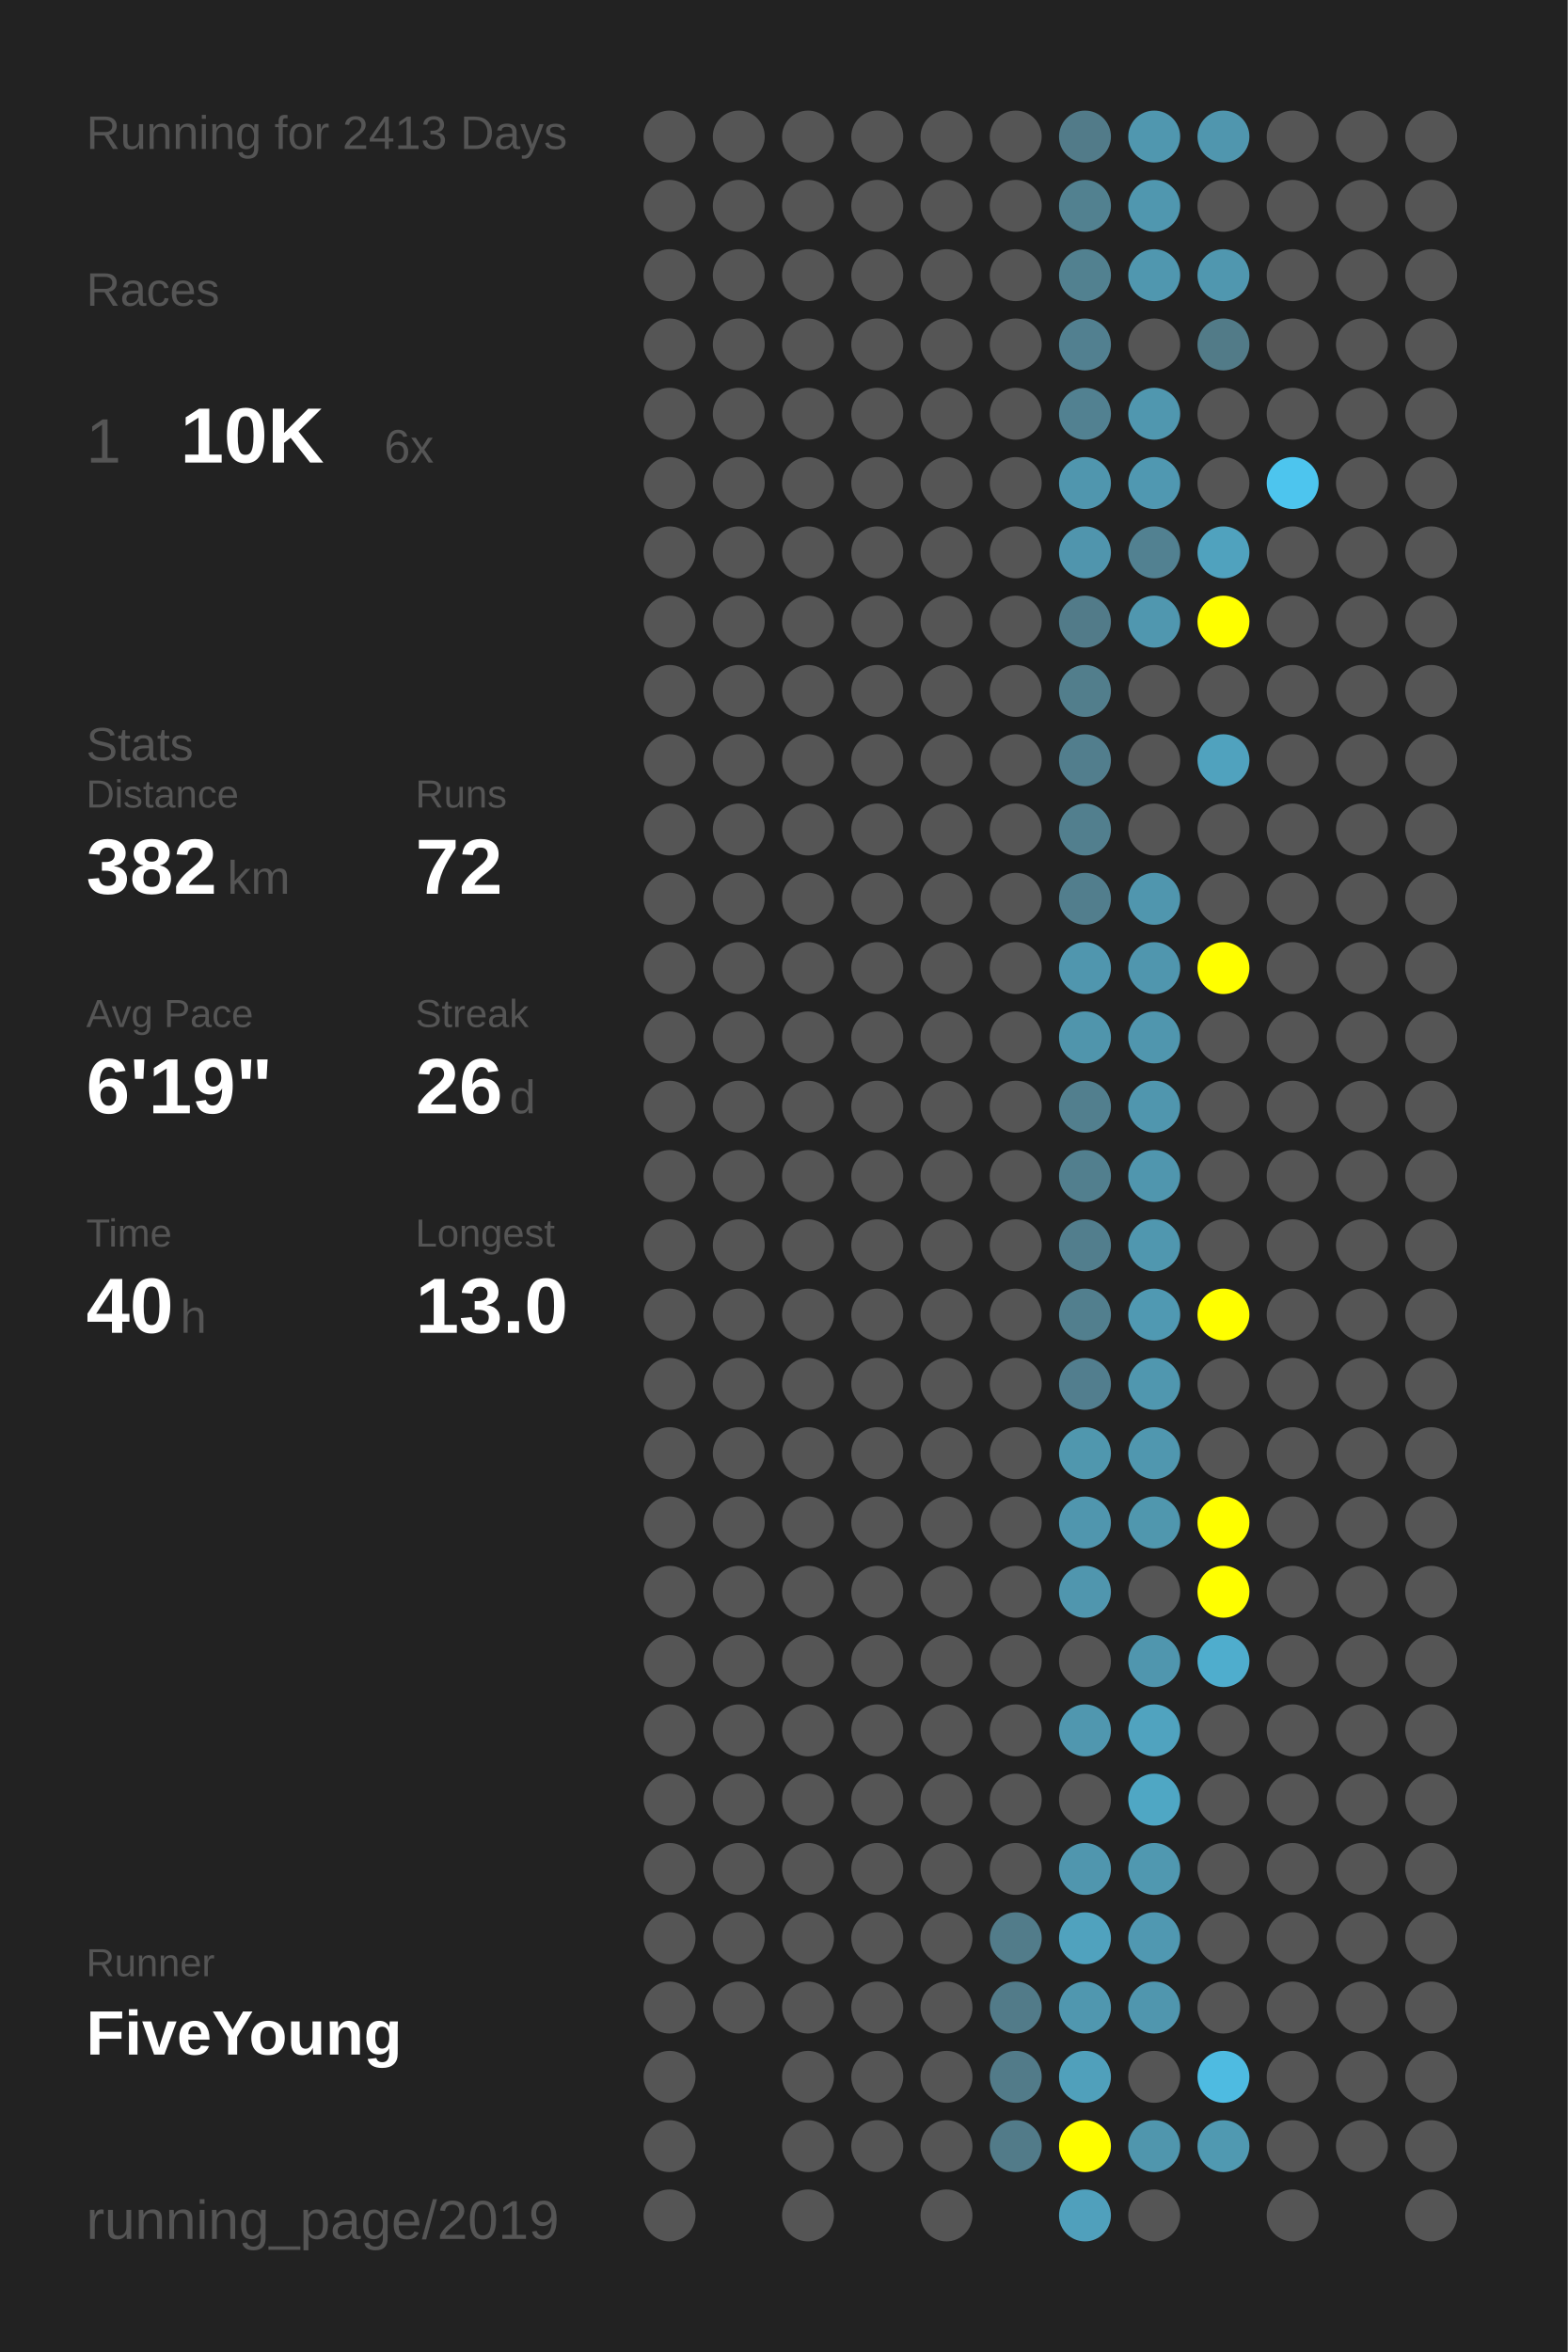
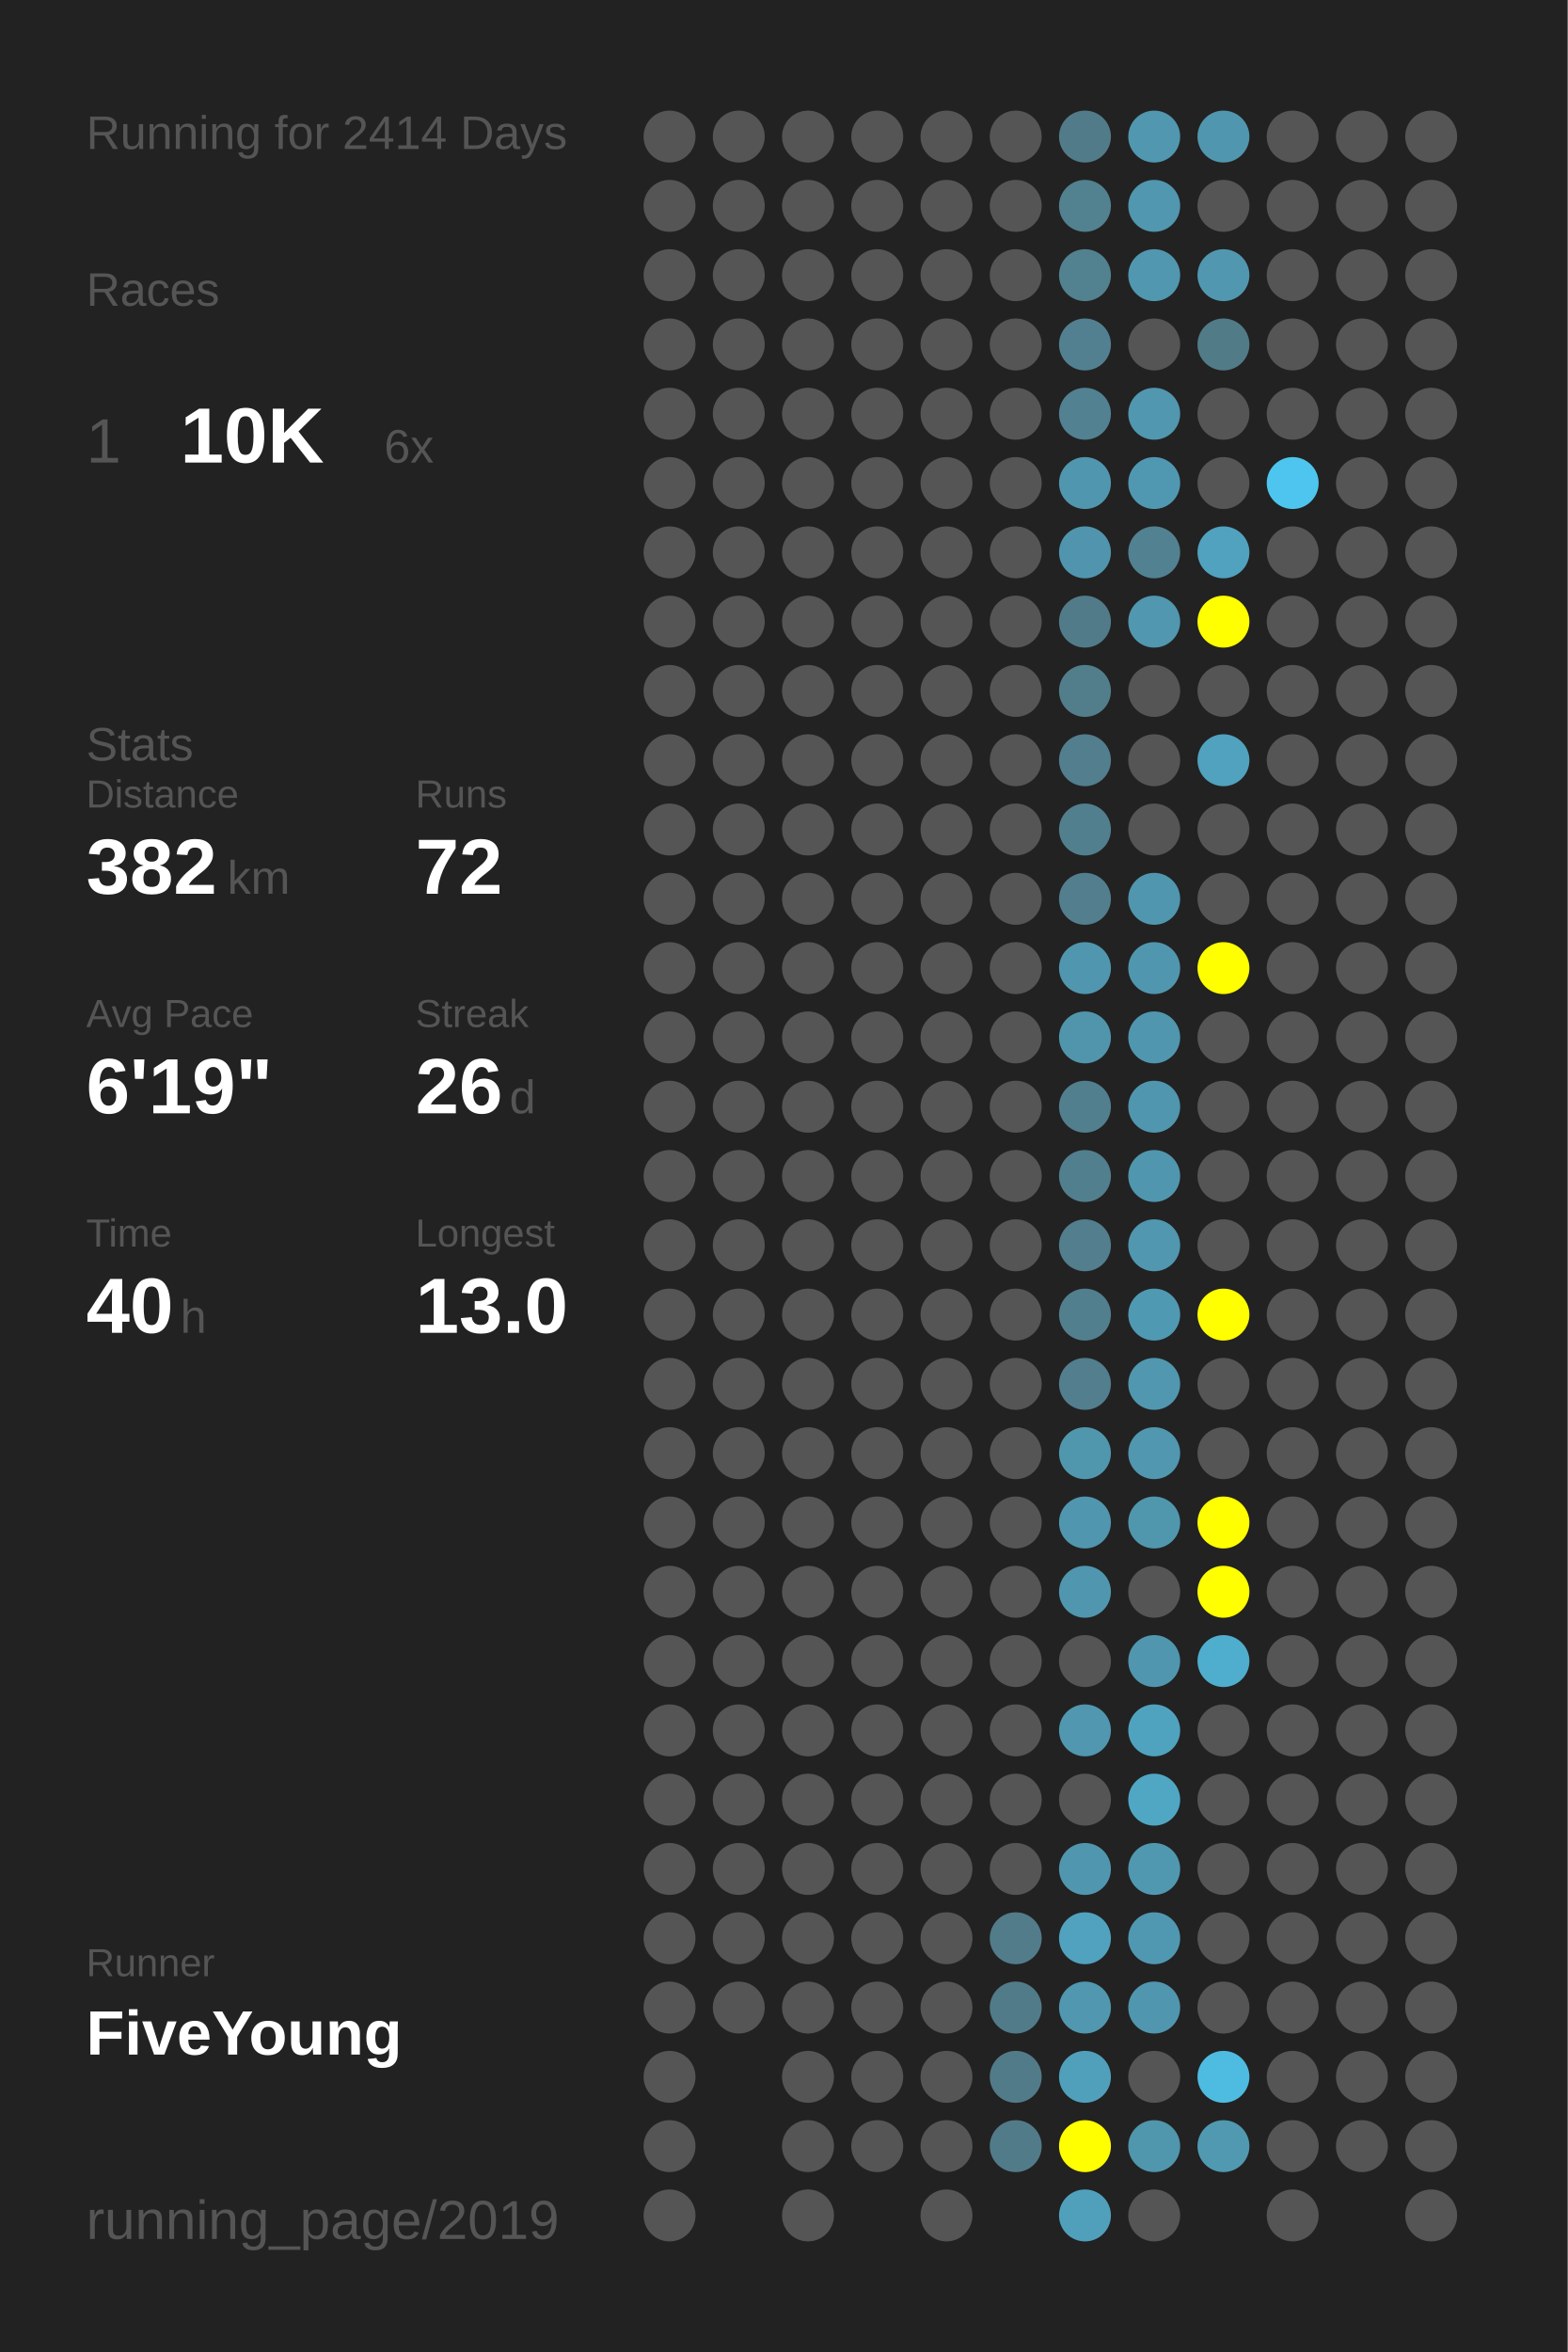
<svg xmlns="http://www.w3.org/2000/svg" baseProfile="full" height="300mm" version="1.1" viewBox="0,0,200,300" width="200mm">
  <defs />
  <rect fill="#222222" height="300" width="200" x="0" y="0" />
-   <text fill="#555555" style="font-size:6px; font-family:Arial;" x="11" y="19">Running for 2413 Days</text>
+   <text fill="#555555" style="font-size:6px; font-family:Arial;" x="11" y="19">Running for 2414 Days</text>
  <text fill="#555555" style="font-size:6px; font-family:Arial;" x="11" y="39">Races</text>
  <text fill="#555555" style="font-size:8px; font-family:Arial;" x="11" y="59">1</text>
  <text fill="#FFFFFF" style="font-size:10px; font-family:Arial; font-weight:bold;" x="23" y="59">10K</text>
  <text fill="#555555" style="font-size:6px; font-family:Arial;" x="49" y="59">6x</text>
  <text fill="#555555" style="font-size:6px; font-family:Arial;" x="11" y="97">Stats</text>
  <text fill="#555555" style="font-size:5px; font-family:Arial;" x="11" y="103">Distance</text>
  <text fill="#FFFFFF" style="font-size:10px; font-family:Arial; font-weight:bold;" x="11" y="114">382</text>
  <text fill="#555555" style="font-size:6px; font-family:Arial;" x="29" y="114">km</text>
  <text fill="#555555" style="font-size:5px; font-family:Arial;" x="53" y="103">Runs</text>
  <text fill="#FFFFFF" style="font-size:10px; font-family:Arial; font-weight:bold;" x="53" y="114">72</text>
  <text fill="#555555" style="font-size:5px; font-family:Arial;" x="11" y="131">Avg Pace</text>
  <text fill="#FFFFFF" style="font-size:10px; font-family:Arial; font-weight:bold;" x="11" y="142">6'19"</text>
  <text fill="#555555" style="font-size:5px; font-family:Arial;" x="53" y="131">Streak</text>
  <text fill="#FFFFFF" style="font-size:10px; font-family:Arial; font-weight:bold;" x="53" y="142">26</text>
  <text fill="#555555" style="font-size:6px; font-family:Arial;" x="65" y="142">d</text>
  <text fill="#555555" style="font-size:5px; font-family:Arial;" x="11" y="159">Time</text>
  <text fill="#FFFFFF" style="font-size:10px; font-family:Arial; font-weight:bold;" x="11" y="170">40</text>
  <text fill="#555555" style="font-size:6px; font-family:Arial;" x="23" y="170">h</text>
  <text fill="#555555" style="font-size:5px; font-family:Arial;" x="53" y="159">Longest</text>
  <text fill="#FFFFFF" style="font-size:10px; font-family:Arial; font-weight:bold;" x="53" y="170">13.0</text>
  <text fill="#555555" style="font-size:5px; font-family:Arial;" x="11" y="252.065">Runner</text>
  <text fill="#FFFFFF" style="font-size:8px; font-family:Arial; font-weight:bold;" x="11" y="262.065">FiveYoung</text>
  <text fill="#555555" style="font-size:7px; font-family:Arial;" x="11" y="285.581">running_page/2019</text>
  <circle cx="85.417" cy="17.419" fill="#555555" r="3.312" />
  <circle cx="85.417" cy="26.258" fill="#555555" r="3.312" />
  <circle cx="85.417" cy="35.097" fill="#555555" r="3.312" />
  <circle cx="85.417" cy="43.935" fill="#555555" r="3.312" />
  <circle cx="85.417" cy="52.774" fill="#555555" r="3.312" />
  <circle cx="85.417" cy="61.613" fill="#555555" r="3.312" />
  <circle cx="85.417" cy="70.452" fill="#555555" r="3.312" />
  <circle cx="85.417" cy="79.29" fill="#555555" r="3.312" />
  <circle cx="85.417" cy="88.129" fill="#555555" r="3.312" />
  <circle cx="85.417" cy="96.968" fill="#555555" r="3.312" />
  <circle cx="85.417" cy="105.806" fill="#555555" r="3.312" />
  <circle cx="85.417" cy="114.645" fill="#555555" r="3.312" />
  <circle cx="85.417" cy="123.484" fill="#555555" r="3.312" />
  <circle cx="85.417" cy="132.323" fill="#555555" r="3.312" />
  <circle cx="85.417" cy="141.161" fill="#555555" r="3.312" />
  <circle cx="85.417" cy="150" fill="#555555" r="3.312" />
  <circle cx="85.417" cy="158.839" fill="#555555" r="3.312" />
  <circle cx="85.417" cy="167.677" fill="#555555" r="3.312" />
  <circle cx="85.417" cy="176.516" fill="#555555" r="3.312" />
  <circle cx="85.417" cy="185.355" fill="#555555" r="3.312" />
  <circle cx="85.417" cy="194.194" fill="#555555" r="3.312" />
  <circle cx="85.417" cy="203.032" fill="#555555" r="3.312" />
  <circle cx="85.417" cy="211.871" fill="#555555" r="3.312" />
  <circle cx="85.417" cy="220.71" fill="#555555" r="3.312" />
  <circle cx="85.417" cy="229.548" fill="#555555" r="3.312" />
  <circle cx="85.417" cy="238.387" fill="#555555" r="3.312" />
  <circle cx="85.417" cy="247.226" fill="#555555" r="3.312" />
  <circle cx="85.417" cy="256.065" fill="#555555" r="3.312" />
  <circle cx="85.417" cy="264.903" fill="#555555" r="3.312" />
  <circle cx="85.417" cy="273.742" fill="#555555" r="3.312" />
  <circle cx="85.417" cy="282.581" fill="#555555" r="3.312" />
  <circle cx="94.25" cy="17.419" fill="#555555" r="3.312" />
  <circle cx="94.25" cy="26.258" fill="#555555" r="3.312" />
  <circle cx="94.25" cy="35.097" fill="#555555" r="3.312" />
  <circle cx="94.25" cy="43.935" fill="#555555" r="3.312" />
  <circle cx="94.25" cy="52.774" fill="#555555" r="3.312" />
  <circle cx="94.25" cy="61.613" fill="#555555" r="3.312" />
  <circle cx="94.25" cy="70.452" fill="#555555" r="3.312" />
  <circle cx="94.25" cy="79.29" fill="#555555" r="3.312" />
  <circle cx="94.25" cy="88.129" fill="#555555" r="3.312" />
  <circle cx="94.25" cy="96.968" fill="#555555" r="3.312" />
  <circle cx="94.25" cy="105.806" fill="#555555" r="3.312" />
  <circle cx="94.25" cy="114.645" fill="#555555" r="3.312" />
  <circle cx="94.25" cy="123.484" fill="#555555" r="3.312" />
  <circle cx="94.25" cy="132.323" fill="#555555" r="3.312" />
  <circle cx="94.25" cy="141.161" fill="#555555" r="3.312" />
  <circle cx="94.25" cy="150" fill="#555555" r="3.312" />
  <circle cx="94.25" cy="158.839" fill="#555555" r="3.312" />
  <circle cx="94.25" cy="167.677" fill="#555555" r="3.312" />
  <circle cx="94.25" cy="176.516" fill="#555555" r="3.312" />
  <circle cx="94.25" cy="185.355" fill="#555555" r="3.312" />
  <circle cx="94.25" cy="194.194" fill="#555555" r="3.312" />
  <circle cx="94.25" cy="203.032" fill="#555555" r="3.312" />
  <circle cx="94.25" cy="211.871" fill="#555555" r="3.312" />
  <circle cx="94.25" cy="220.71" fill="#555555" r="3.312" />
  <circle cx="94.25" cy="229.548" fill="#555555" r="3.312" />
  <circle cx="94.25" cy="238.387" fill="#555555" r="3.312" />
  <circle cx="94.25" cy="247.226" fill="#555555" r="3.312" />
  <circle cx="94.25" cy="256.065" fill="#555555" r="3.312" />
  <circle cx="103.083" cy="17.419" fill="#555555" r="3.312" />
  <circle cx="103.083" cy="26.258" fill="#555555" r="3.312" />
  <circle cx="103.083" cy="35.097" fill="#555555" r="3.312" />
  <circle cx="103.083" cy="43.935" fill="#555555" r="3.312" />
  <circle cx="103.083" cy="52.774" fill="#555555" r="3.312" />
  <circle cx="103.083" cy="61.613" fill="#555555" r="3.312" />
  <circle cx="103.083" cy="70.452" fill="#555555" r="3.312" />
  <circle cx="103.083" cy="79.29" fill="#555555" r="3.312" />
  <circle cx="103.083" cy="88.129" fill="#555555" r="3.312" />
  <circle cx="103.083" cy="96.968" fill="#555555" r="3.312" />
  <circle cx="103.083" cy="105.806" fill="#555555" r="3.312" />
  <circle cx="103.083" cy="114.645" fill="#555555" r="3.312" />
  <circle cx="103.083" cy="123.484" fill="#555555" r="3.312" />
  <circle cx="103.083" cy="132.323" fill="#555555" r="3.312" />
  <circle cx="103.083" cy="141.161" fill="#555555" r="3.312" />
  <circle cx="103.083" cy="150" fill="#555555" r="3.312" />
  <circle cx="103.083" cy="158.839" fill="#555555" r="3.312" />
  <circle cx="103.083" cy="167.677" fill="#555555" r="3.312" />
  <circle cx="103.083" cy="176.516" fill="#555555" r="3.312" />
  <circle cx="103.083" cy="185.355" fill="#555555" r="3.312" />
  <circle cx="103.083" cy="194.194" fill="#555555" r="3.312" />
  <circle cx="103.083" cy="203.032" fill="#555555" r="3.312" />
  <circle cx="103.083" cy="211.871" fill="#555555" r="3.312" />
  <circle cx="103.083" cy="220.71" fill="#555555" r="3.312" />
  <circle cx="103.083" cy="229.548" fill="#555555" r="3.312" />
  <circle cx="103.083" cy="238.387" fill="#555555" r="3.312" />
  <circle cx="103.083" cy="247.226" fill="#555555" r="3.312" />
  <circle cx="103.083" cy="256.065" fill="#555555" r="3.312" />
  <circle cx="103.083" cy="264.903" fill="#555555" r="3.312" />
  <circle cx="103.083" cy="273.742" fill="#555555" r="3.312" />
  <circle cx="103.083" cy="282.581" fill="#555555" r="3.312" />
  <circle cx="111.917" cy="17.419" fill="#555555" r="3.312" />
  <circle cx="111.917" cy="26.258" fill="#555555" r="3.312" />
  <circle cx="111.917" cy="35.097" fill="#555555" r="3.312" />
  <circle cx="111.917" cy="43.935" fill="#555555" r="3.312" />
  <circle cx="111.917" cy="52.774" fill="#555555" r="3.312" />
  <circle cx="111.917" cy="61.613" fill="#555555" r="3.312" />
  <circle cx="111.917" cy="70.452" fill="#555555" r="3.312" />
  <circle cx="111.917" cy="79.29" fill="#555555" r="3.312" />
  <circle cx="111.917" cy="88.129" fill="#555555" r="3.312" />
  <circle cx="111.917" cy="96.968" fill="#555555" r="3.312" />
  <circle cx="111.917" cy="105.806" fill="#555555" r="3.312" />
  <circle cx="111.917" cy="114.645" fill="#555555" r="3.312" />
  <circle cx="111.917" cy="123.484" fill="#555555" r="3.312" />
  <circle cx="111.917" cy="132.323" fill="#555555" r="3.312" />
  <circle cx="111.917" cy="141.161" fill="#555555" r="3.312" />
  <circle cx="111.917" cy="150" fill="#555555" r="3.312" />
  <circle cx="111.917" cy="158.839" fill="#555555" r="3.312" />
  <circle cx="111.917" cy="167.677" fill="#555555" r="3.312" />
  <circle cx="111.917" cy="176.516" fill="#555555" r="3.312" />
  <circle cx="111.917" cy="185.355" fill="#555555" r="3.312" />
  <circle cx="111.917" cy="194.194" fill="#555555" r="3.312" />
  <circle cx="111.917" cy="203.032" fill="#555555" r="3.312" />
  <circle cx="111.917" cy="211.871" fill="#555555" r="3.312" />
  <circle cx="111.917" cy="220.71" fill="#555555" r="3.312" />
  <circle cx="111.917" cy="229.548" fill="#555555" r="3.312" />
  <circle cx="111.917" cy="238.387" fill="#555555" r="3.312" />
  <circle cx="111.917" cy="247.226" fill="#555555" r="3.312" />
  <circle cx="111.917" cy="256.065" fill="#555555" r="3.312" />
  <circle cx="111.917" cy="264.903" fill="#555555" r="3.312" />
  <circle cx="111.917" cy="273.742" fill="#555555" r="3.312" />
  <circle cx="120.75" cy="17.419" fill="#555555" r="3.312" />
  <circle cx="120.75" cy="26.258" fill="#555555" r="3.312" />
  <circle cx="120.75" cy="35.097" fill="#555555" r="3.312" />
  <circle cx="120.75" cy="43.935" fill="#555555" r="3.312" />
  <circle cx="120.75" cy="52.774" fill="#555555" r="3.312" />
  <circle cx="120.75" cy="61.613" fill="#555555" r="3.312" />
  <circle cx="120.75" cy="70.452" fill="#555555" r="3.312" />
  <circle cx="120.75" cy="79.29" fill="#555555" r="3.312" />
  <circle cx="120.75" cy="88.129" fill="#555555" r="3.312" />
  <circle cx="120.75" cy="96.968" fill="#555555" r="3.312" />
  <circle cx="120.75" cy="105.806" fill="#555555" r="3.312" />
  <circle cx="120.75" cy="114.645" fill="#555555" r="3.312" />
  <circle cx="120.75" cy="123.484" fill="#555555" r="3.312" />
  <circle cx="120.75" cy="132.323" fill="#555555" r="3.312" />
  <circle cx="120.75" cy="141.161" fill="#555555" r="3.312" />
  <circle cx="120.75" cy="150" fill="#555555" r="3.312" />
  <circle cx="120.75" cy="158.839" fill="#555555" r="3.312" />
  <circle cx="120.75" cy="167.677" fill="#555555" r="3.312" />
  <circle cx="120.75" cy="176.516" fill="#555555" r="3.312" />
  <circle cx="120.75" cy="185.355" fill="#555555" r="3.312" />
  <circle cx="120.75" cy="194.194" fill="#555555" r="3.312" />
  <circle cx="120.75" cy="203.032" fill="#555555" r="3.312" />
  <circle cx="120.75" cy="211.871" fill="#555555" r="3.312" />
  <circle cx="120.75" cy="220.71" fill="#555555" r="3.312" />
  <circle cx="120.75" cy="229.548" fill="#555555" r="3.312" />
  <circle cx="120.75" cy="238.387" fill="#555555" r="3.312" />
  <circle cx="120.75" cy="247.226" fill="#555555" r="3.312" />
  <circle cx="120.75" cy="256.065" fill="#555555" r="3.312" />
  <circle cx="120.75" cy="264.903" fill="#555555" r="3.312" />
  <circle cx="120.75" cy="273.742" fill="#555555" r="3.312" />
  <circle cx="120.75" cy="282.581" fill="#555555" r="3.312" />
  <circle cx="129.583" cy="17.419" fill="#555555" r="3.312" />
  <circle cx="129.583" cy="26.258" fill="#555555" r="3.312" />
  <circle cx="129.583" cy="35.097" fill="#555555" r="3.312" />
  <circle cx="129.583" cy="43.935" fill="#555555" r="3.312" />
  <circle cx="129.583" cy="52.774" fill="#555555" r="3.312" />
  <circle cx="129.583" cy="61.613" fill="#555555" r="3.312" />
  <circle cx="129.583" cy="70.452" fill="#555555" r="3.312" />
  <circle cx="129.583" cy="79.29" fill="#555555" r="3.312" />
  <circle cx="129.583" cy="88.129" fill="#555555" r="3.312" />
  <circle cx="129.583" cy="96.968" fill="#555555" r="3.312" />
  <circle cx="129.583" cy="105.806" fill="#555555" r="3.312" />
  <circle cx="129.583" cy="114.645" fill="#555555" r="3.312" />
  <circle cx="129.583" cy="123.484" fill="#555555" r="3.312" />
  <circle cx="129.583" cy="132.323" fill="#555555" r="3.312" />
  <circle cx="129.583" cy="141.161" fill="#555555" r="3.312" />
  <circle cx="129.583" cy="150" fill="#555555" r="3.312" />
  <circle cx="129.583" cy="158.839" fill="#555555" r="3.312" />
  <circle cx="129.583" cy="167.677" fill="#555555" r="3.312" />
  <circle cx="129.583" cy="176.516" fill="#555555" r="3.312" />
  <circle cx="129.583" cy="185.355" fill="#555555" r="3.312" />
  <circle cx="129.583" cy="194.194" fill="#555555" r="3.312" />
  <circle cx="129.583" cy="203.032" fill="#555555" r="3.312" />
  <circle cx="129.583" cy="211.871" fill="#555555" r="3.312" />
  <circle cx="129.583" cy="220.71" fill="#555555" r="3.312" />
  <circle cx="129.583" cy="229.548" fill="#555555" r="3.312" />
  <circle cx="129.583" cy="238.387" fill="#555555" r="3.312" />
  <circle cx="129.583" cy="247.226" fill="#527c8a" r="3.312" />
  <circle cx="129.583" cy="256.065" fill="#527b89" r="3.312" />
  <circle cx="129.583" cy="264.903" fill="#527b89" r="3.312" />
  <circle cx="129.583" cy="273.742" fill="#527b89" r="3.312" />
  <circle cx="138.417" cy="17.419" fill="#527b89" r="3.312" />
  <circle cx="138.417" cy="26.258" fill="#528190" r="3.312" />
  <circle cx="138.417" cy="35.097" fill="#528190" r="3.312" />
  <circle cx="138.417" cy="43.935" fill="#528090" r="3.312" />
  <circle cx="138.417" cy="52.774" fill="#528191" r="3.312" />
  <circle cx="138.417" cy="61.613" fill="#5096ae" r="3.312" />
  <circle cx="138.417" cy="70.452" fill="#5095ad" r="3.312" />
  <circle cx="138.417" cy="79.29" fill="#527b89" r="3.312" />
  <circle cx="138.417" cy="88.129" fill="#527e8c" r="3.312" />
  <circle cx="138.417" cy="96.968" fill="#527e8d" r="3.312" />
  <circle cx="138.417" cy="105.806" fill="#527f8e" r="3.312" />
  <circle cx="138.417" cy="114.645" fill="#527e8d" r="3.312" />
  <circle cx="138.417" cy="123.484" fill="#5096ae" r="3.312" />
  <circle cx="138.417" cy="132.323" fill="#5095ac" r="3.312" />
  <circle cx="138.417" cy="141.161" fill="#527f8e" r="3.312" />
  <circle cx="138.417" cy="150" fill="#527f8e" r="3.312" />
  <circle cx="138.417" cy="158.839" fill="#527e8d" r="3.312" />
  <circle cx="138.417" cy="167.677" fill="#527f8e" r="3.312" />
  <circle cx="138.417" cy="176.516" fill="#527e8e" r="3.312" />
  <circle cx="138.417" cy="185.355" fill="#5097ae" r="3.312" />
  <circle cx="138.417" cy="194.194" fill="#5096ae" r="3.312" />
  <circle cx="138.417" cy="203.032" fill="#5096ae" r="3.312" />
  <circle cx="138.417" cy="211.871" fill="#555555" r="3.312" />
  <circle cx="138.417" cy="220.71" fill="#5097af" r="3.312" />
  <circle cx="138.417" cy="229.548" fill="#555555" r="3.312" />
  <circle cx="138.417" cy="238.387" fill="#5096ae" r="3.312" />
  <circle cx="138.417" cy="247.226" fill="#50a2be" r="3.312" />
  <circle cx="138.417" cy="256.065" fill="#5097af" r="3.312" />
  <circle cx="138.417" cy="264.903" fill="#50a0bb" r="3.312" />
  <circle cx="138.417" cy="273.742" fill="#FFFF00" r="3.312" />
  <circle cx="138.417" cy="282.581" fill="#50a0bc" r="3.312" />
  <circle cx="147.25" cy="17.419" fill="#5097af" r="3.312" />
  <circle cx="147.25" cy="26.258" fill="#5097af" r="3.312" />
  <circle cx="147.25" cy="35.097" fill="#5097af" r="3.312" />
  <circle cx="147.25" cy="43.935" fill="#555555" r="3.312" />
  <circle cx="147.25" cy="52.774" fill="#5097af" r="3.312" />
  <circle cx="147.25" cy="61.613" fill="#5098b1" r="3.312" />
  <circle cx="147.25" cy="70.452" fill="#528191" r="3.312" />
  <circle cx="147.25" cy="79.29" fill="#5097af" r="3.312" />
  <circle cx="147.25" cy="88.129" fill="#555555" r="3.312" />
  <circle cx="147.25" cy="96.968" fill="#555555" r="3.312" />
  <circle cx="147.25" cy="105.806" fill="#555555" r="3.312" />
  <circle cx="147.25" cy="114.645" fill="#5096ae" r="3.312" />
  <circle cx="147.25" cy="123.484" fill="#5096ae" r="3.312" />
  <circle cx="147.25" cy="132.323" fill="#5096ae" r="3.312" />
  <circle cx="147.25" cy="141.161" fill="#5096ae" r="3.312" />
  <circle cx="147.25" cy="150" fill="#5096ae" r="3.312" />
  <circle cx="147.25" cy="158.839" fill="#5097af" r="3.312" />
  <circle cx="147.25" cy="167.677" fill="#5099b2" r="3.312" />
  <circle cx="147.25" cy="176.516" fill="#5097af" r="3.312" />
  <circle cx="147.25" cy="185.355" fill="#5097af" r="3.312" />
  <circle cx="147.25" cy="194.194" fill="#5097ae" r="3.312" />
  <circle cx="147.25" cy="203.032" fill="#555555" r="3.312" />
  <circle cx="147.25" cy="211.871" fill="#5096ae" r="3.312" />
  <circle cx="147.25" cy="220.71" fill="#50a3bf" r="3.312" />
  <circle cx="147.25" cy="229.548" fill="#4fa7c4" r="3.312" />
  <circle cx="147.25" cy="238.387" fill="#5098b0" r="3.312" />
  <circle cx="147.25" cy="247.226" fill="#5098b1" r="3.312" />
  <circle cx="147.25" cy="256.065" fill="#5096ae" r="3.312" />
  <circle cx="147.25" cy="264.903" fill="#555555" r="3.312" />
  <circle cx="147.25" cy="273.742" fill="#5096ad" r="3.312" />
  <circle cx="147.25" cy="282.581" fill="#555555" r="3.312" />
  <circle cx="156.083" cy="17.419" fill="#5096ae" r="3.312" />
  <circle cx="156.083" cy="26.258" fill="#555555" r="3.312" />
  <circle cx="156.083" cy="35.097" fill="#5097af" r="3.312" />
  <circle cx="156.083" cy="43.935" fill="#527b88" r="3.312" />
  <circle cx="156.083" cy="52.774" fill="#555555" r="3.312" />
  <circle cx="156.083" cy="61.613" fill="#555555" r="3.312" />
  <circle cx="156.083" cy="70.452" fill="#50a2be" r="3.312" />
  <circle cx="156.083" cy="79.29" fill="#FFFF00" r="3.312" />
  <circle cx="156.083" cy="88.129" fill="#555555" r="3.312" />
  <circle cx="156.083" cy="96.968" fill="#50a2be" r="3.312" />
  <circle cx="156.083" cy="105.806" fill="#555555" r="3.312" />
  <circle cx="156.083" cy="114.645" fill="#555555" r="3.312" />
  <circle cx="156.083" cy="123.484" fill="#FFFF00" r="3.312" />
  <circle cx="156.083" cy="132.323" fill="#555555" r="3.312" />
  <circle cx="156.083" cy="141.161" fill="#555555" r="3.312" />
  <circle cx="156.083" cy="150" fill="#555555" r="3.312" />
  <circle cx="156.083" cy="158.839" fill="#555555" r="3.312" />
  <circle cx="156.083" cy="167.677" fill="#FFFF00" r="3.312" />
  <circle cx="156.083" cy="176.516" fill="#555555" r="3.312" />
  <circle cx="156.083" cy="185.355" fill="#555555" r="3.312" />
  <circle cx="156.083" cy="194.194" fill="#FFFF00" r="3.312" />
  <circle cx="156.083" cy="203.032" fill="#FFFF00" r="3.312" />
  <circle cx="156.083" cy="211.871" fill="#4fadcd" r="3.312" />
  <circle cx="156.083" cy="220.71" fill="#555555" r="3.312" />
  <circle cx="156.083" cy="229.548" fill="#555555" r="3.312" />
  <circle cx="156.083" cy="238.387" fill="#555555" r="3.312" />
  <circle cx="156.083" cy="247.226" fill="#555555" r="3.312" />
  <circle cx="156.083" cy="256.065" fill="#555555" r="3.312" />
  <circle cx="156.083" cy="264.903" fill="#4ebbe1" r="3.312" />
  <circle cx="156.083" cy="273.742" fill="#5099b1" r="3.312" />
  <circle cx="164.917" cy="17.419" fill="#555555" r="3.312" />
  <circle cx="164.917" cy="26.258" fill="#555555" r="3.312" />
  <circle cx="164.917" cy="35.097" fill="#555555" r="3.312" />
  <circle cx="164.917" cy="43.935" fill="#555555" r="3.312" />
  <circle cx="164.917" cy="52.774" fill="#555555" r="3.312" />
  <circle cx="164.917" cy="61.613" fill="#4dc5ee" r="3.312" />
  <circle cx="164.917" cy="70.452" fill="#555555" r="3.312" />
  <circle cx="164.917" cy="79.29" fill="#555555" r="3.312" />
  <circle cx="164.917" cy="88.129" fill="#555555" r="3.312" />
  <circle cx="164.917" cy="96.968" fill="#555555" r="3.312" />
  <circle cx="164.917" cy="105.806" fill="#555555" r="3.312" />
  <circle cx="164.917" cy="114.645" fill="#555555" r="3.312" />
  <circle cx="164.917" cy="123.484" fill="#555555" r="3.312" />
  <circle cx="164.917" cy="132.323" fill="#555555" r="3.312" />
  <circle cx="164.917" cy="141.161" fill="#555555" r="3.312" />
  <circle cx="164.917" cy="150" fill="#555555" r="3.312" />
  <circle cx="164.917" cy="158.839" fill="#555555" r="3.312" />
  <circle cx="164.917" cy="167.677" fill="#555555" r="3.312" />
  <circle cx="164.917" cy="176.516" fill="#555555" r="3.312" />
  <circle cx="164.917" cy="185.355" fill="#555555" r="3.312" />
  <circle cx="164.917" cy="194.194" fill="#555555" r="3.312" />
  <circle cx="164.917" cy="203.032" fill="#555555" r="3.312" />
  <circle cx="164.917" cy="211.871" fill="#555555" r="3.312" />
  <circle cx="164.917" cy="220.71" fill="#555555" r="3.312" />
  <circle cx="164.917" cy="229.548" fill="#555555" r="3.312" />
  <circle cx="164.917" cy="238.387" fill="#555555" r="3.312" />
  <circle cx="164.917" cy="247.226" fill="#555555" r="3.312" />
  <circle cx="164.917" cy="256.065" fill="#555555" r="3.312" />
  <circle cx="164.917" cy="264.903" fill="#555555" r="3.312" />
  <circle cx="164.917" cy="273.742" fill="#555555" r="3.312" />
  <circle cx="164.917" cy="282.581" fill="#555555" r="3.312" />
  <circle cx="173.75" cy="17.419" fill="#555555" r="3.312" />
  <circle cx="173.75" cy="26.258" fill="#555555" r="3.312" />
  <circle cx="173.75" cy="35.097" fill="#555555" r="3.312" />
  <circle cx="173.75" cy="43.935" fill="#555555" r="3.312" />
  <circle cx="173.75" cy="52.774" fill="#555555" r="3.312" />
  <circle cx="173.75" cy="61.613" fill="#555555" r="3.312" />
  <circle cx="173.75" cy="70.452" fill="#555555" r="3.312" />
  <circle cx="173.75" cy="79.29" fill="#555555" r="3.312" />
  <circle cx="173.75" cy="88.129" fill="#555555" r="3.312" />
  <circle cx="173.75" cy="96.968" fill="#555555" r="3.312" />
  <circle cx="173.75" cy="105.806" fill="#555555" r="3.312" />
  <circle cx="173.75" cy="114.645" fill="#555555" r="3.312" />
  <circle cx="173.75" cy="123.484" fill="#555555" r="3.312" />
  <circle cx="173.75" cy="132.323" fill="#555555" r="3.312" />
  <circle cx="173.75" cy="141.161" fill="#555555" r="3.312" />
  <circle cx="173.75" cy="150" fill="#555555" r="3.312" />
  <circle cx="173.75" cy="158.839" fill="#555555" r="3.312" />
  <circle cx="173.75" cy="167.677" fill="#555555" r="3.312" />
  <circle cx="173.75" cy="176.516" fill="#555555" r="3.312" />
  <circle cx="173.75" cy="185.355" fill="#555555" r="3.312" />
  <circle cx="173.75" cy="194.194" fill="#555555" r="3.312" />
  <circle cx="173.75" cy="203.032" fill="#555555" r="3.312" />
  <circle cx="173.75" cy="211.871" fill="#555555" r="3.312" />
  <circle cx="173.75" cy="220.71" fill="#555555" r="3.312" />
  <circle cx="173.75" cy="229.548" fill="#555555" r="3.312" />
  <circle cx="173.75" cy="238.387" fill="#555555" r="3.312" />
  <circle cx="173.75" cy="247.226" fill="#555555" r="3.312" />
  <circle cx="173.75" cy="256.065" fill="#555555" r="3.312" />
  <circle cx="173.75" cy="264.903" fill="#555555" r="3.312" />
  <circle cx="173.75" cy="273.742" fill="#555555" r="3.312" />
  <circle cx="182.583" cy="17.419" fill="#555555" r="3.312" />
  <circle cx="182.583" cy="26.258" fill="#555555" r="3.312" />
  <circle cx="182.583" cy="35.097" fill="#555555" r="3.312" />
  <circle cx="182.583" cy="43.935" fill="#555555" r="3.312" />
  <circle cx="182.583" cy="52.774" fill="#555555" r="3.312" />
  <circle cx="182.583" cy="61.613" fill="#555555" r="3.312" />
  <circle cx="182.583" cy="70.452" fill="#555555" r="3.312" />
  <circle cx="182.583" cy="79.29" fill="#555555" r="3.312" />
  <circle cx="182.583" cy="88.129" fill="#555555" r="3.312" />
  <circle cx="182.583" cy="96.968" fill="#555555" r="3.312" />
  <circle cx="182.583" cy="105.806" fill="#555555" r="3.312" />
  <circle cx="182.583" cy="114.645" fill="#555555" r="3.312" />
  <circle cx="182.583" cy="123.484" fill="#555555" r="3.312" />
  <circle cx="182.583" cy="132.323" fill="#555555" r="3.312" />
  <circle cx="182.583" cy="141.161" fill="#555555" r="3.312" />
  <circle cx="182.583" cy="150" fill="#555555" r="3.312" />
  <circle cx="182.583" cy="158.839" fill="#555555" r="3.312" />
  <circle cx="182.583" cy="167.677" fill="#555555" r="3.312" />
  <circle cx="182.583" cy="176.516" fill="#555555" r="3.312" />
  <circle cx="182.583" cy="185.355" fill="#555555" r="3.312" />
  <circle cx="182.583" cy="194.194" fill="#555555" r="3.312" />
  <circle cx="182.583" cy="203.032" fill="#555555" r="3.312" />
  <circle cx="182.583" cy="211.871" fill="#555555" r="3.312" />
  <circle cx="182.583" cy="220.71" fill="#555555" r="3.312" />
  <circle cx="182.583" cy="229.548" fill="#555555" r="3.312" />
  <circle cx="182.583" cy="238.387" fill="#555555" r="3.312" />
  <circle cx="182.583" cy="247.226" fill="#555555" r="3.312" />
  <circle cx="182.583" cy="256.065" fill="#555555" r="3.312" />
  <circle cx="182.583" cy="264.903" fill="#555555" r="3.312" />
  <circle cx="182.583" cy="273.742" fill="#555555" r="3.312" />
  <circle cx="182.583" cy="282.581" fill="#555555" r="3.312" />
</svg>
